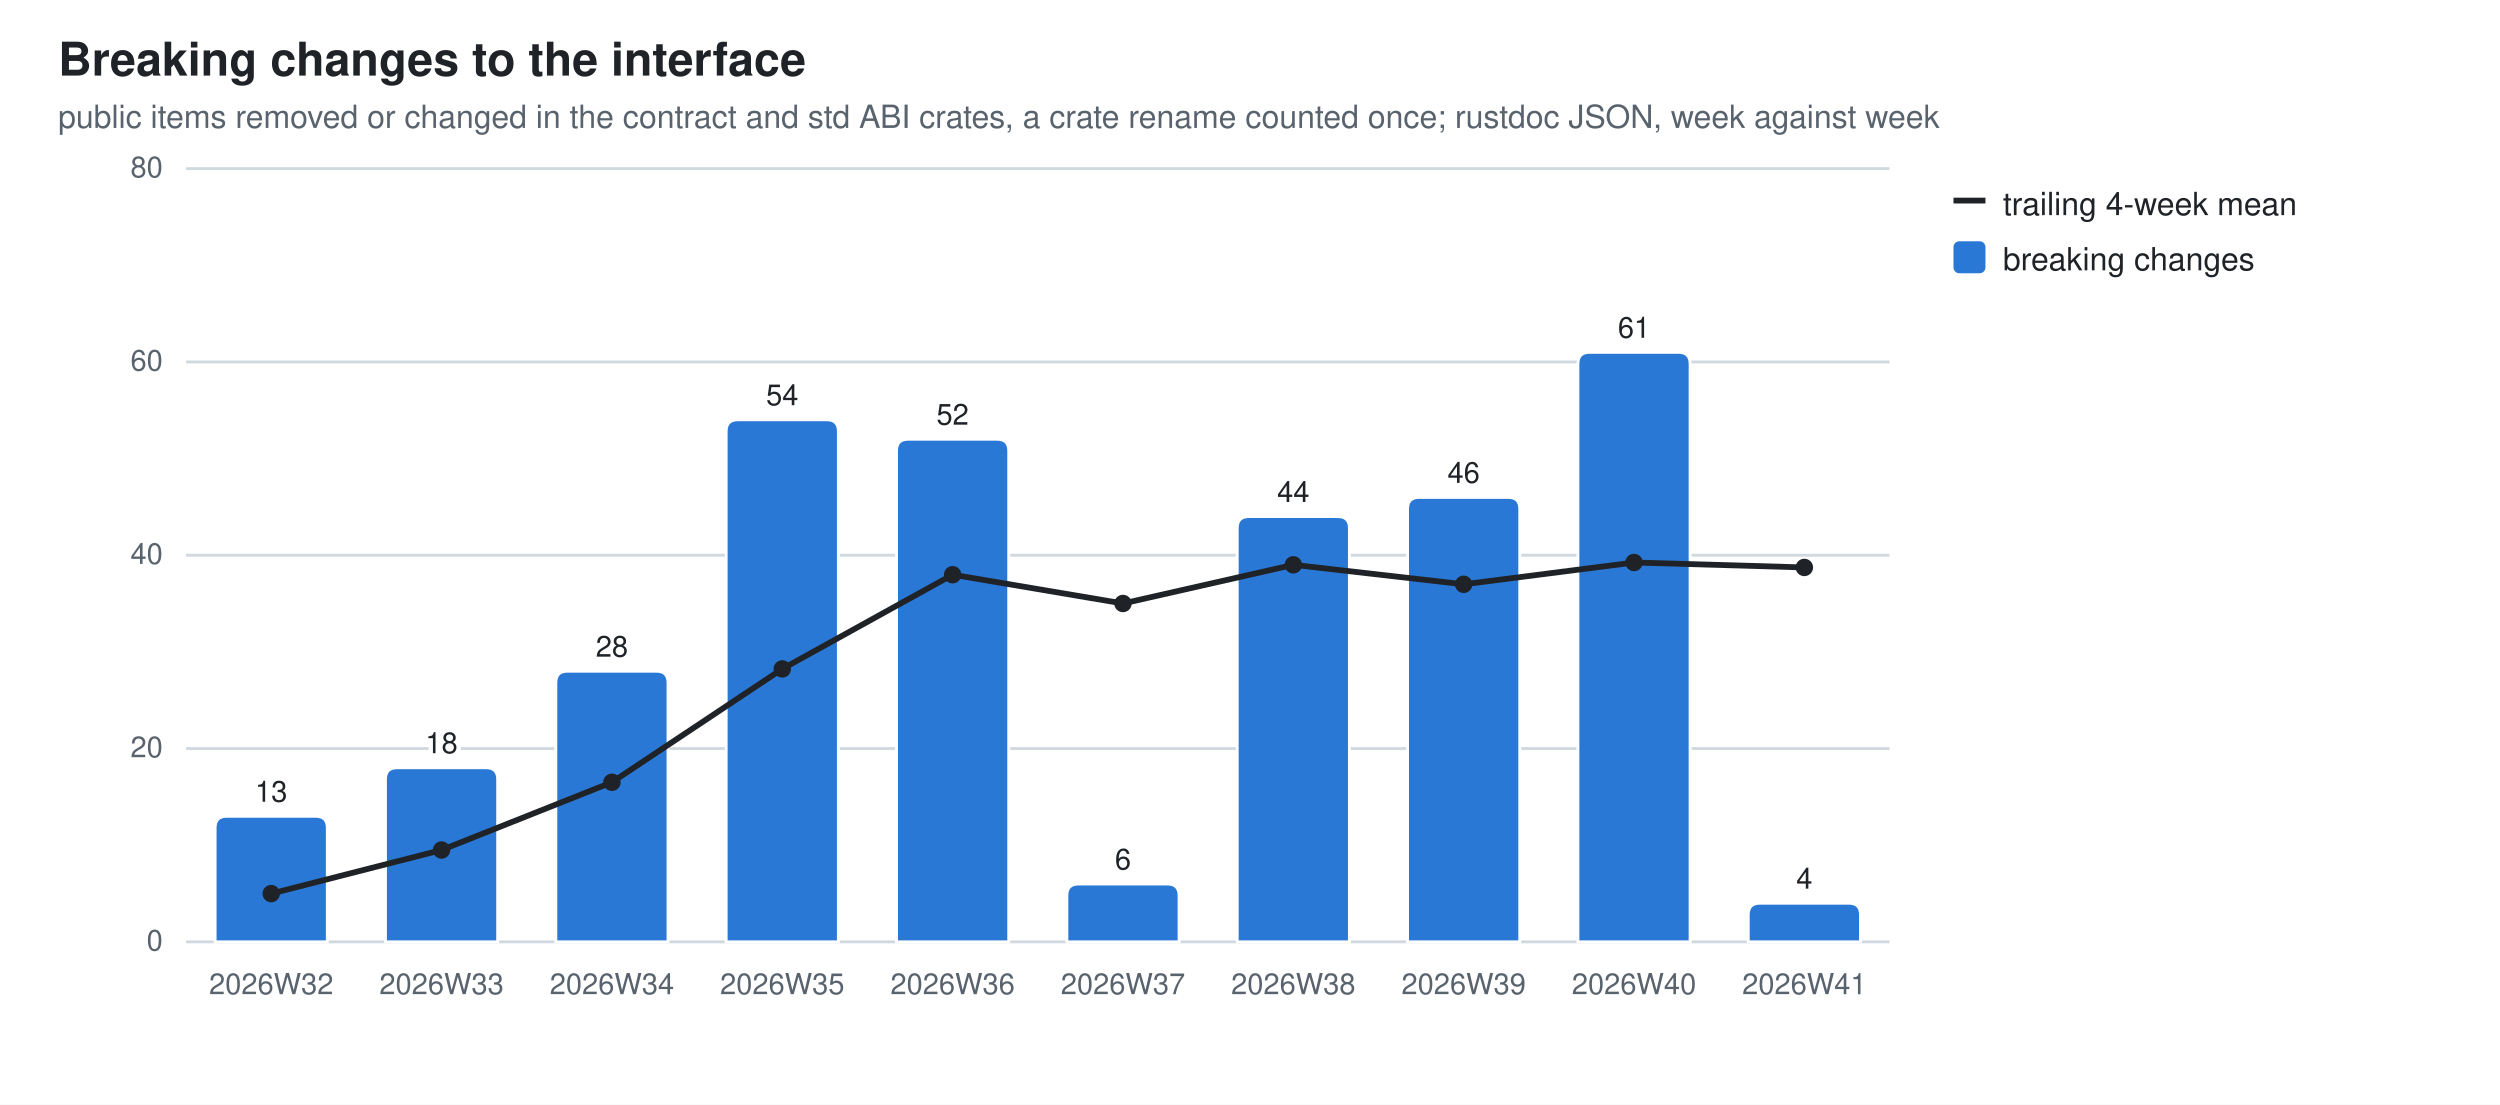
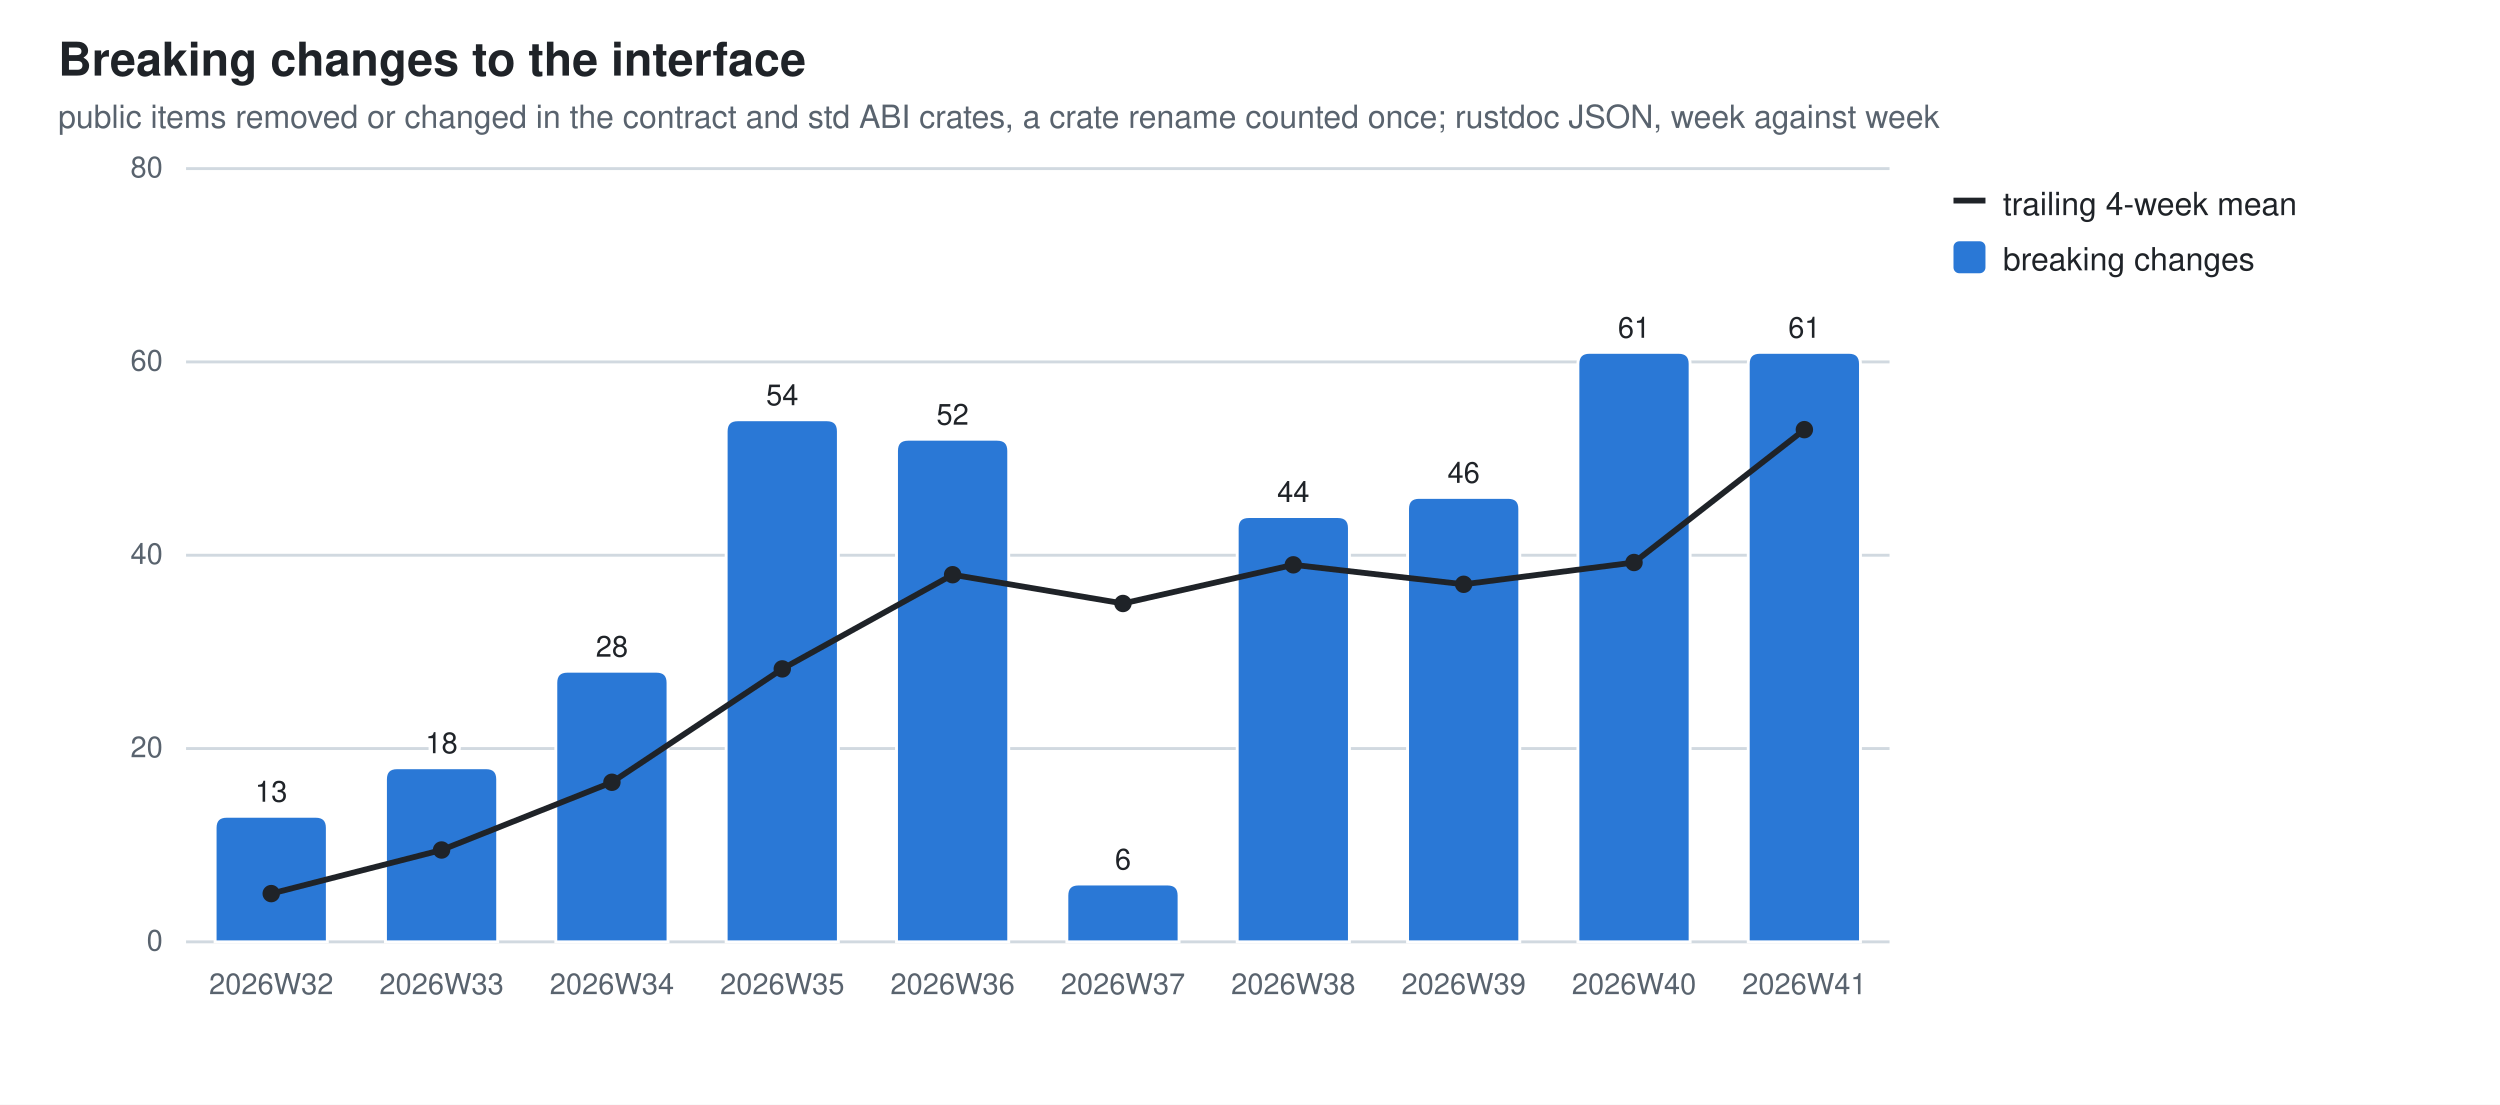
<svg xmlns="http://www.w3.org/2000/svg" width="860" height="380" viewBox="0 0 860 380" role="img" aria-label="Breaking changes to the interface">
  <style>
  .bg{fill:#ffffff} .fg{fill:#1f2328} .mut{fill:#59636e} .grid{stroke:#d1d9e0}
  .seg{stroke:#ffffff;stroke-width:1} .tr{stroke:#1f2328;fill:none} .trd{fill:#1f2328}
  .val{paint-order:stroke;stroke:#ffffff;stroke-width:3px;stroke-linejoin:round}
  .s0{fill:#2a78d6}
  @media (prefers-color-scheme: dark){
    .bg{fill:#0d1117} .fg{fill:#e6edf3} .mut{fill:#9198a1} .grid{stroke:#30363d}
    .seg{stroke:#0d1117} .val{stroke:#0d1117} .tr{stroke:#e6edf3} .trd{fill:#e6edf3} .s0{fill:#3987e5}}
  text{font-family:-apple-system,BlinkMacSystemFont,"Segoe UI",Helvetica,Arial,sans-serif}
</style>
  <rect class="bg" width="860" height="380" />
  <text class="fg" x="20" y="26" font-size="16" font-weight="600">Breaking changes to the interface</text>
  <text class="mut" x="20" y="44" font-size="11">public items removed or changed in the contract and std ABI crates, a crate rename counted once; rustdoc JSON, week against week</text>
  <line class="grid" x1="64" y1="324.0" x2="650.0" y2="324.0" stroke-width="1" />
  <text class="mut" x="56" y="327.0" font-size="10" text-anchor="end">0</text>
  <line class="grid" x1="64" y1="257.5" x2="650.0" y2="257.5" stroke-width="1" />
  <text class="mut" x="56" y="260.5" font-size="10" text-anchor="end">20</text>
  <line class="grid" x1="64" y1="191.0" x2="650.0" y2="191.0" stroke-width="1" />
  <text class="mut" x="56" y="194.0" font-size="10" text-anchor="end">40</text>
  <line class="grid" x1="64" y1="124.5" x2="650.0" y2="124.5" stroke-width="1" />
  <text class="mut" x="56" y="127.5" font-size="10" text-anchor="end">60</text>
  <line class="grid" x1="64" y1="58.0" x2="650.0" y2="58.0" stroke-width="1" />
  <text class="mut" x="56" y="61.0" font-size="10" text-anchor="end">80</text>
  <path class="seg s0" d="M74.0,324.0 V284.8 Q74.0,280.8 78.0,280.8 H108.6 Q112.6,280.8 112.6,284.8 V324.0 Z" />
  <text class="mut" x="93.3" y="342" font-size="10" text-anchor="middle">2026W32</text>
  <text class="fg val" x="93.3" y="275.8" font-size="10" text-anchor="middle">13</text>
  <path class="seg s0" d="M132.6,324.0 V268.1 Q132.6,264.1 136.6,264.1 H167.2 Q171.2,264.1 171.2,268.1 V324.0 Z" />
  <text class="mut" x="151.9" y="342" font-size="10" text-anchor="middle">2026W33</text>
  <text class="fg val" x="151.9" y="259.1" font-size="10" text-anchor="middle">18</text>
  <path class="seg s0" d="M191.2,324.0 V234.9 Q191.2,230.9 195.2,230.9 H225.8 Q229.8,230.9 229.8,234.9 V324.0 Z" />
  <text class="mut" x="210.5" y="342" font-size="10" text-anchor="middle">2026W34</text>
  <text class="fg val" x="210.5" y="225.9" font-size="10" text-anchor="middle">28</text>
  <path class="seg s0" d="M249.8,324.0 V148.4 Q249.8,144.4 253.8,144.4 H284.4 Q288.4,144.4 288.4,148.4 V324.0 Z" />
  <text class="mut" x="269.1" y="342" font-size="10" text-anchor="middle">2026W35</text>
  <text class="fg val" x="269.1" y="139.4" font-size="10" text-anchor="middle">54</text>
  <path class="seg s0" d="M308.4,324.0 V155.1 Q308.4,151.1 312.4,151.1 H343.0 Q347.0,151.1 347.0,155.1 V324.0 Z" />
  <text class="mut" x="327.7" y="342" font-size="10" text-anchor="middle">2026W36</text>
  <text class="fg val" x="327.7" y="146.1" font-size="10" text-anchor="middle">52</text>
  <path class="seg s0" d="M367.0,324.0 V308.1 Q367.0,304.1 371.0,304.1 H401.6 Q405.6,304.1 405.6,308.1 V324.0 Z" />
  <text class="mut" x="386.3" y="342" font-size="10" text-anchor="middle">2026W37</text>
  <text class="fg val" x="386.3" y="299.1" font-size="10" text-anchor="middle">6</text>
  <path class="seg s0" d="M425.6,324.0 V181.7 Q425.6,177.7 429.6,177.7 H460.2 Q464.2,177.7 464.2,181.7 V324.0 Z" />
  <text class="mut" x="444.9" y="342" font-size="10" text-anchor="middle">2026W38</text>
  <text class="fg val" x="444.9" y="172.7" font-size="10" text-anchor="middle">44</text>
  <path class="seg s0" d="M484.2,324.0 V175.1 Q484.2,171.1 488.2,171.1 H518.8 Q522.8,171.1 522.8,175.1 V324.0 Z" />
  <text class="mut" x="503.5" y="342" font-size="10" text-anchor="middle">2026W39</text>
  <text class="fg val" x="503.5" y="166.1" font-size="10" text-anchor="middle">46</text>
  <path class="seg s0" d="M542.8,324.0 V125.2 Q542.8,121.2 546.8,121.2 H577.4 Q581.4,121.2 581.4,125.2 V324.0 Z" />
  <text class="mut" x="562.1" y="342" font-size="10" text-anchor="middle">2026W40</text>
  <text class="fg val" x="562.1" y="116.2" font-size="10" text-anchor="middle">61</text>
-   <path class="seg s0" d="M601.4,324.0 V314.7 Q601.4,310.7 605.4,310.7 H636.0 Q640.0,310.7 640.0,314.7 V324.0 Z" />
+   <path class="seg s0" d="M601.4,324.0 V125.2 Q601.4,121.2 605.4,121.2 H636.0 Q640.0,121.2 640.0,125.2 V324.0 Z" />
  <text class="mut" x="620.7" y="342" font-size="10" text-anchor="middle">2026W41</text>
-   <text class="fg val" x="620.7" y="305.7" font-size="10" text-anchor="middle">4</text>
+   <text class="fg val" x="620.7" y="116.2" font-size="10" text-anchor="middle">61</text>
  <line class="tr" x1="93.3" y1="307.4" x2="151.9" y2="292.4" stroke-width="2" />
  <line class="tr" x1="151.9" y1="292.4" x2="210.5" y2="269.1" stroke-width="2" />
  <line class="tr" x1="210.5" y1="269.1" x2="269.1" y2="230.1" stroke-width="2" />
  <line class="tr" x1="269.1" y1="230.1" x2="327.7" y2="197.7" stroke-width="2" />
  <line class="tr" x1="327.7" y1="197.7" x2="386.3" y2="207.6" stroke-width="2" />
  <line class="tr" x1="386.3" y1="207.6" x2="444.9" y2="194.3" stroke-width="2" />
  <line class="tr" x1="444.9" y1="194.3" x2="503.5" y2="201.0" stroke-width="2" />
  <line class="tr" x1="503.5" y1="201.0" x2="562.1" y2="193.5" stroke-width="2" />
-   <line class="tr" x1="562.1" y1="193.5" x2="620.7" y2="195.2" stroke-width="2" />
+   <line class="tr" x1="562.1" y1="193.5" x2="620.7" y2="147.8" stroke-width="2" />
  <circle class="trd" cx="93.3" cy="307.4" r="3" />
  <circle class="trd" cx="151.9" cy="292.4" r="3" />
  <circle class="trd" cx="210.5" cy="269.1" r="3" />
  <circle class="trd" cx="269.1" cy="230.1" r="3" />
  <circle class="trd" cx="327.7" cy="197.7" r="3" />
  <circle class="trd" cx="386.3" cy="207.6" r="3" />
  <circle class="trd" cx="444.9" cy="194.3" r="3" />
  <circle class="trd" cx="503.5" cy="201.0" r="3" />
  <circle class="trd" cx="562.1" cy="193.5" r="3" />
-   <circle class="trd" cx="620.7" cy="195.2" r="3" />
+   <circle class="trd" cx="620.7" cy="147.8" r="3" />
  <line class="tr" x1="672" y1="69" x2="683" y2="69" stroke-width="2" />
  <text class="fg" y="74" font-size="11">
    <tspan x="689" dy="0">trailing 4-week mean</tspan>
  </text>
  <rect class="s0" x="672" y="83" width="11" height="11" rx="2" />
  <text class="fg" y="93" font-size="11">
    <tspan x="689" dy="0">breaking changes</tspan>
  </text>
</svg>
